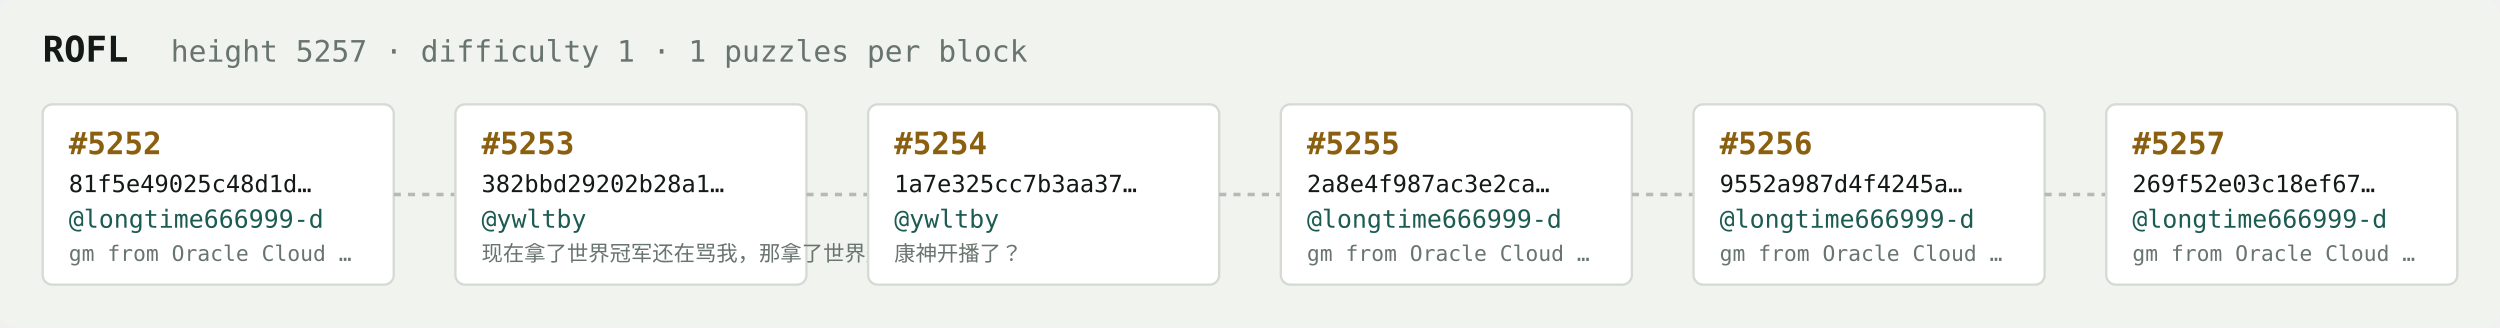
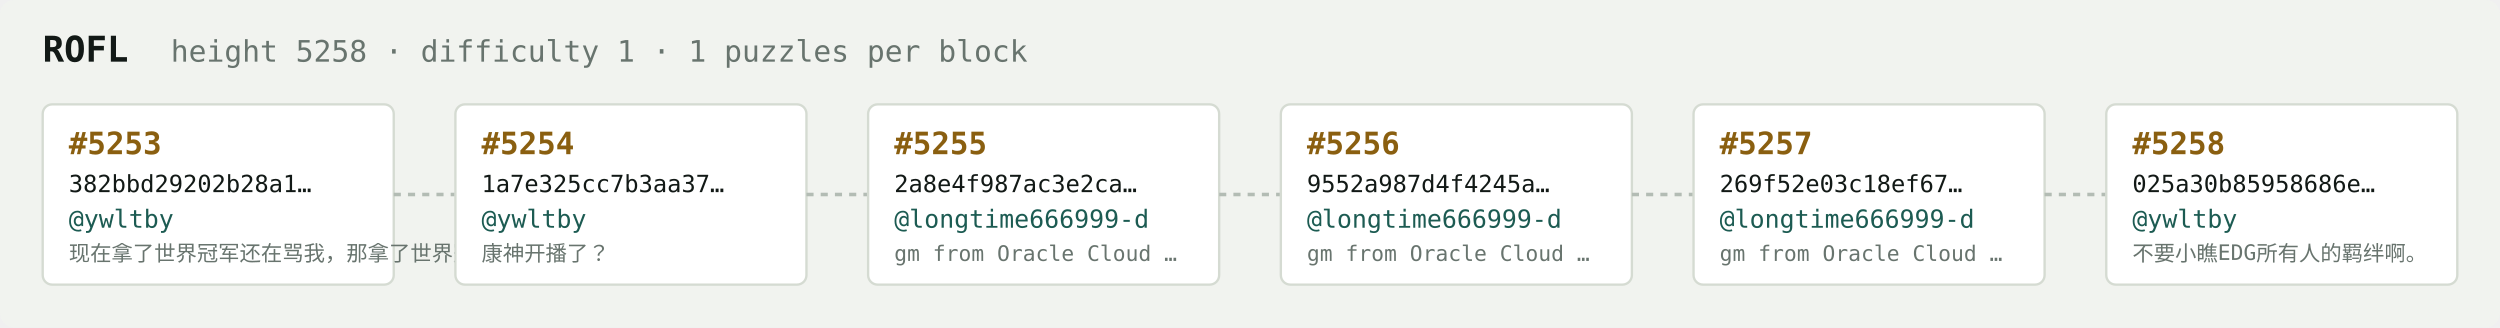
<svg xmlns="http://www.w3.org/2000/svg" width="1054" height="138" viewBox="0 0 1054 138" font-family="ui-monospace,SFMono-Regular,Menlo,monospace">
  <rect fill="#f1f3ef" width="1054" height="138" rx="6" />
  <text x="18" y="26" fill="#121916" font-size="15" font-weight="700">ROFL</text>
-   <text x="72" y="26" fill="#68746e" font-size="12.5">height 5257 · difficulty 1 · 1 puzzles per block</text>
+   <text x="72" y="26" fill="#68746e" font-size="12.5">height 5258 · difficulty 1 · 1 puzzles per block</text>
  <rect x="18" y="44" width="148" height="76" rx="4" fill="#ffffff" stroke="#d5dbd2" stroke-width="1" />
-   <text x="29" y="65" fill="#8a5f10" font-size="13" font-weight="700">#5252</text>
-   <text x="29" y="81" fill="#121916" font-size="10">81f5e49025c48d1d…</text>
-   <text x="29" y="96" fill="#1c5b52" font-size="10.5">@longtime666999-d</text>
-   <text x="29" y="110" fill="#68746e" font-size="9">gm from Oracle Cloud …</text>
+   <text x="29" y="65" fill="#8a5f10" font-size="13" font-weight="700">#5253</text>
+   <text x="29" y="81" fill="#121916" font-size="10">382bbd29202b28a1…</text>
+   <text x="29" y="96" fill="#1c5b52" font-size="10.5">@ywltby</text>
+   <text x="29" y="110" fill="#68746e" font-size="9">现在拿了世界冠军还在骂我，那拿了世界冠军有…</text>
  <line x1="166" y1="82.0" x2="192" y2="82.0" stroke="#b3bcb4" stroke-width="1.5" stroke-dasharray="3 3" />
  <rect x="192" y="44" width="148" height="76" rx="4" fill="#ffffff" stroke="#d5dbd2" stroke-width="1" />
-   <text x="203" y="65" fill="#8a5f10" font-size="13" font-weight="700">#5253</text>
-   <text x="203" y="81" fill="#121916" font-size="10">382bbd29202b28a1…</text>
+   <text x="203" y="65" fill="#8a5f10" font-size="13" font-weight="700">#5254</text>
+   <text x="203" y="81" fill="#121916" font-size="10">1a7e325cc7b3aa37…</text>
  <text x="203" y="96" fill="#1c5b52" font-size="10.5">@ywltby</text>
-   <text x="203" y="110" fill="#68746e" font-size="9">现在拿了世界冠军还在骂我，那拿了世界冠军有…</text>
+   <text x="203" y="110" fill="#68746e" font-size="9">康神开播了？</text>
  <line x1="340" y1="82.0" x2="366" y2="82.0" stroke="#b3bcb4" stroke-width="1.5" stroke-dasharray="3 3" />
  <rect x="366" y="44" width="148" height="76" rx="4" fill="#ffffff" stroke="#d5dbd2" stroke-width="1" />
-   <text x="377" y="65" fill="#8a5f10" font-size="13" font-weight="700">#5254</text>
-   <text x="377" y="81" fill="#121916" font-size="10">1a7e325cc7b3aa37…</text>
-   <text x="377" y="96" fill="#1c5b52" font-size="10.5">@ywltby</text>
-   <text x="377" y="110" fill="#68746e" font-size="9">康神开播了？</text>
+   <text x="377" y="65" fill="#8a5f10" font-size="13" font-weight="700">#5255</text>
+   <text x="377" y="81" fill="#121916" font-size="10">2a8e4f987ac3e2ca…</text>
+   <text x="377" y="96" fill="#1c5b52" font-size="10.5">@longtime666999-d</text>
+   <text x="377" y="110" fill="#68746e" font-size="9">gm from Oracle Cloud …</text>
  <line x1="514" y1="82.0" x2="540" y2="82.0" stroke="#b3bcb4" stroke-width="1.5" stroke-dasharray="3 3" />
  <rect x="540" y="44" width="148" height="76" rx="4" fill="#ffffff" stroke="#d5dbd2" stroke-width="1" />
-   <text x="551" y="65" fill="#8a5f10" font-size="13" font-weight="700">#5255</text>
-   <text x="551" y="81" fill="#121916" font-size="10">2a8e4f987ac3e2ca…</text>
+   <text x="551" y="65" fill="#8a5f10" font-size="13" font-weight="700">#5256</text>
+   <text x="551" y="81" fill="#121916" font-size="10">9552a987d4f4245a…</text>
  <text x="551" y="96" fill="#1c5b52" font-size="10.5">@longtime666999-d</text>
  <text x="551" y="110" fill="#68746e" font-size="9">gm from Oracle Cloud …</text>
  <line x1="688" y1="82.0" x2="714" y2="82.0" stroke="#b3bcb4" stroke-width="1.5" stroke-dasharray="3 3" />
  <rect x="714" y="44" width="148" height="76" rx="4" fill="#ffffff" stroke="#d5dbd2" stroke-width="1" />
-   <text x="725" y="65" fill="#8a5f10" font-size="13" font-weight="700">#5256</text>
-   <text x="725" y="81" fill="#121916" font-size="10">9552a987d4f4245a…</text>
+   <text x="725" y="65" fill="#8a5f10" font-size="13" font-weight="700">#5257</text>
+   <text x="725" y="81" fill="#121916" font-size="10">269f52e03c18ef67…</text>
  <text x="725" y="96" fill="#1c5b52" font-size="10.5">@longtime666999-d</text>
  <text x="725" y="110" fill="#68746e" font-size="9">gm from Oracle Cloud …</text>
  <line x1="862" y1="82.0" x2="888" y2="82.0" stroke="#b3bcb4" stroke-width="1.5" stroke-dasharray="3 3" />
  <rect x="888" y="44" width="148" height="76" rx="4" fill="#ffffff" stroke="#d5dbd2" stroke-width="1" />
-   <text x="899" y="65" fill="#8a5f10" font-size="13" font-weight="700">#5257</text>
-   <text x="899" y="81" fill="#121916" font-size="10">269f52e03c18ef67…</text>
-   <text x="899" y="96" fill="#1c5b52" font-size="10.5">@longtime666999-d</text>
-   <text x="899" y="110" fill="#68746e" font-size="9">gm from Oracle Cloud …</text>
+   <text x="899" y="65" fill="#8a5f10" font-size="13" font-weight="700">#5258</text>
+   <text x="899" y="81" fill="#121916" font-size="10">025a30b85958686e…</text>
+   <text x="899" y="96" fill="#1c5b52" font-size="10.5">@ywltby</text>
+   <text x="899" y="110" fill="#68746e" font-size="9">不要小瞧EDG所有人的羁绊啊。</text>
</svg>
